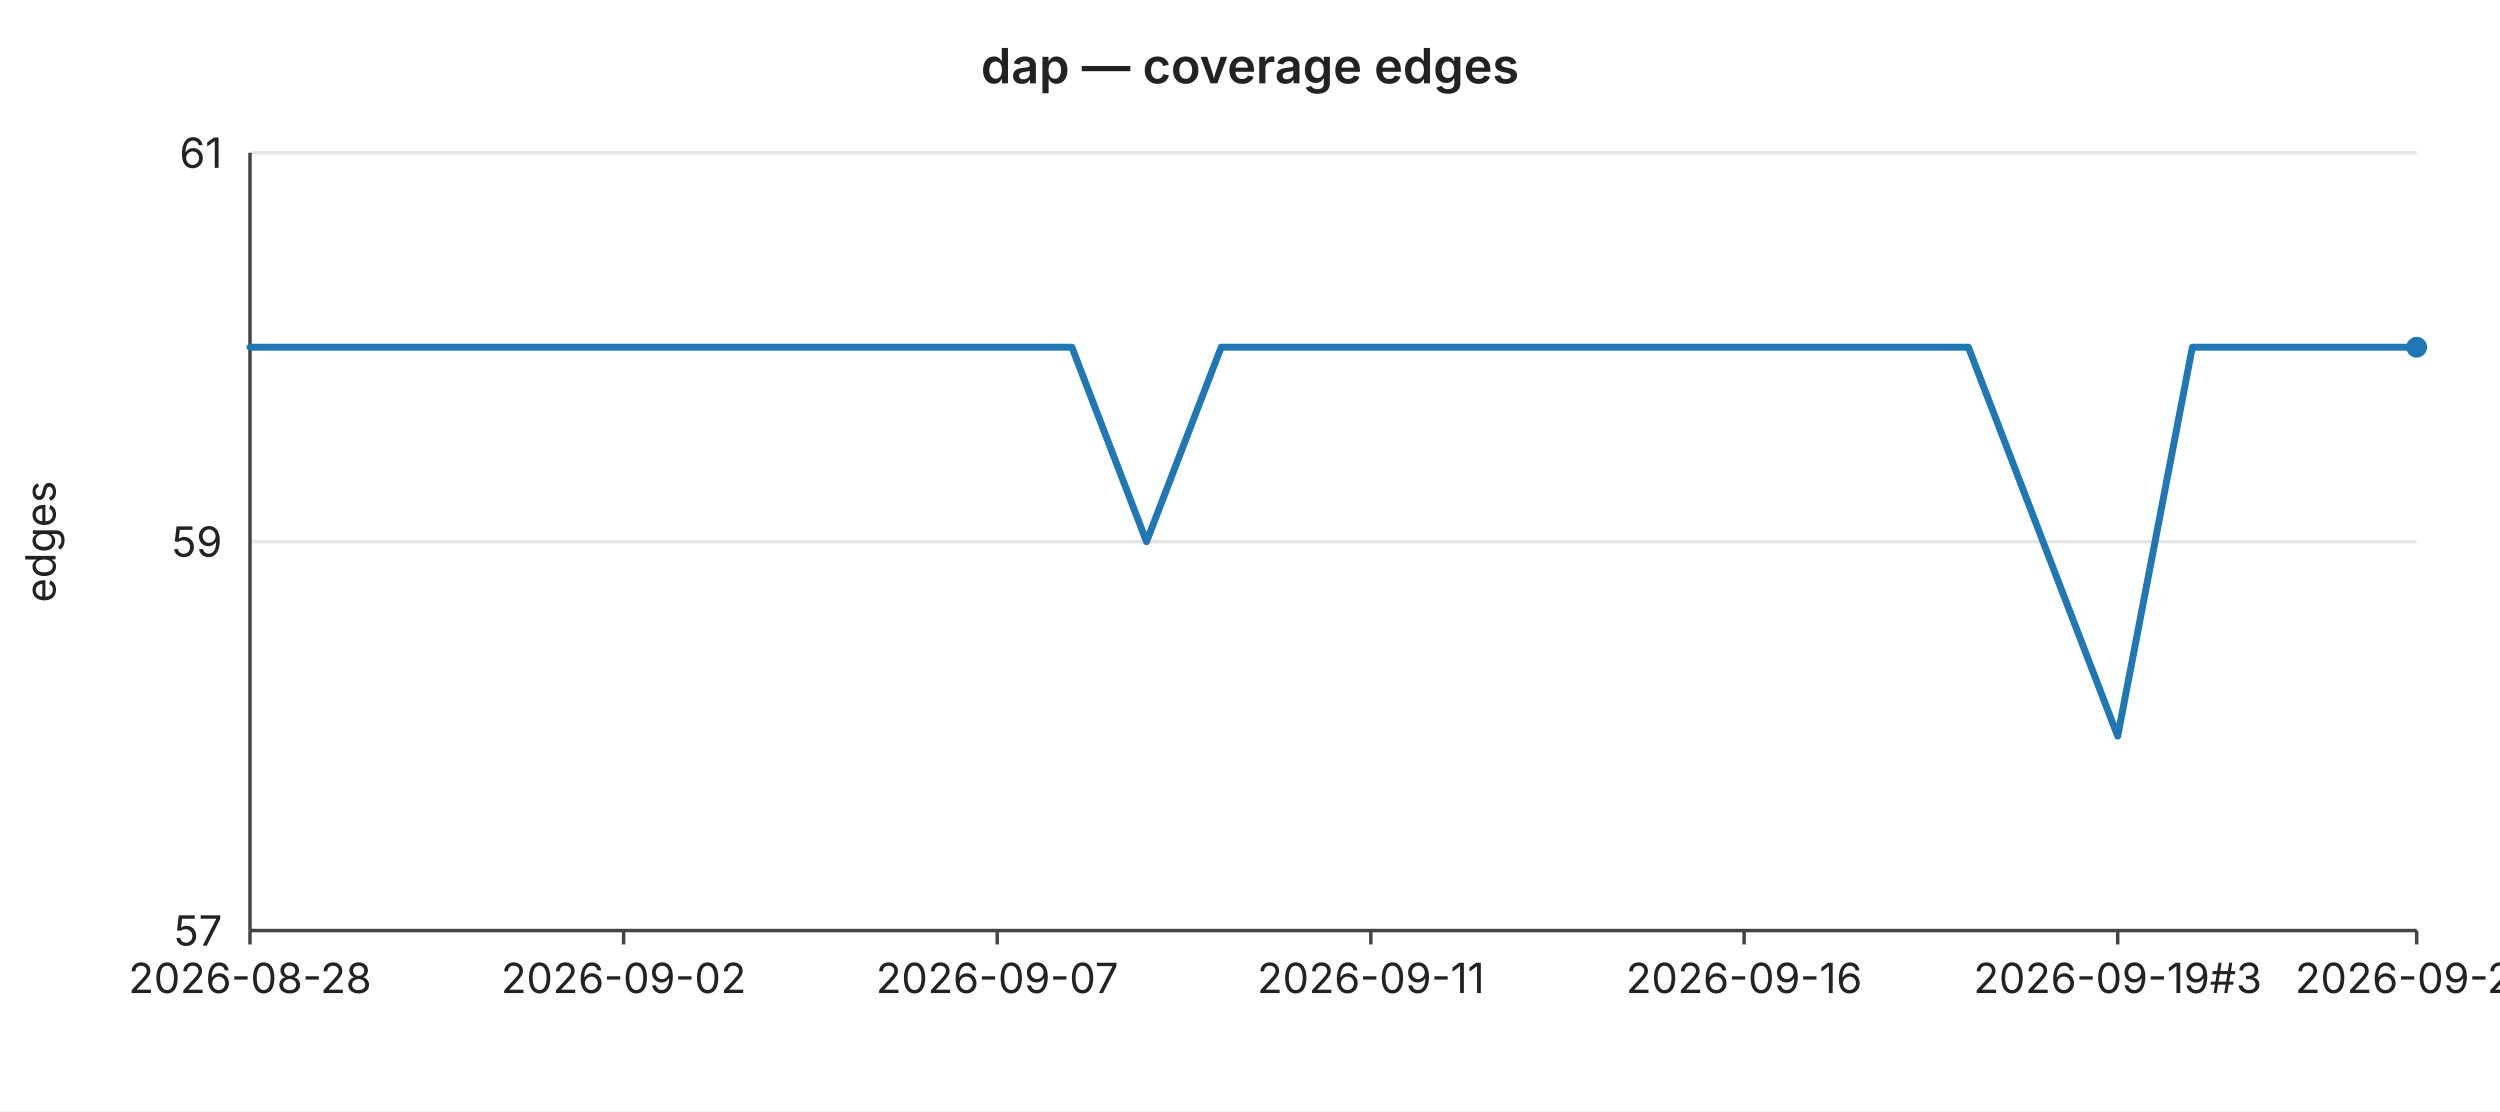
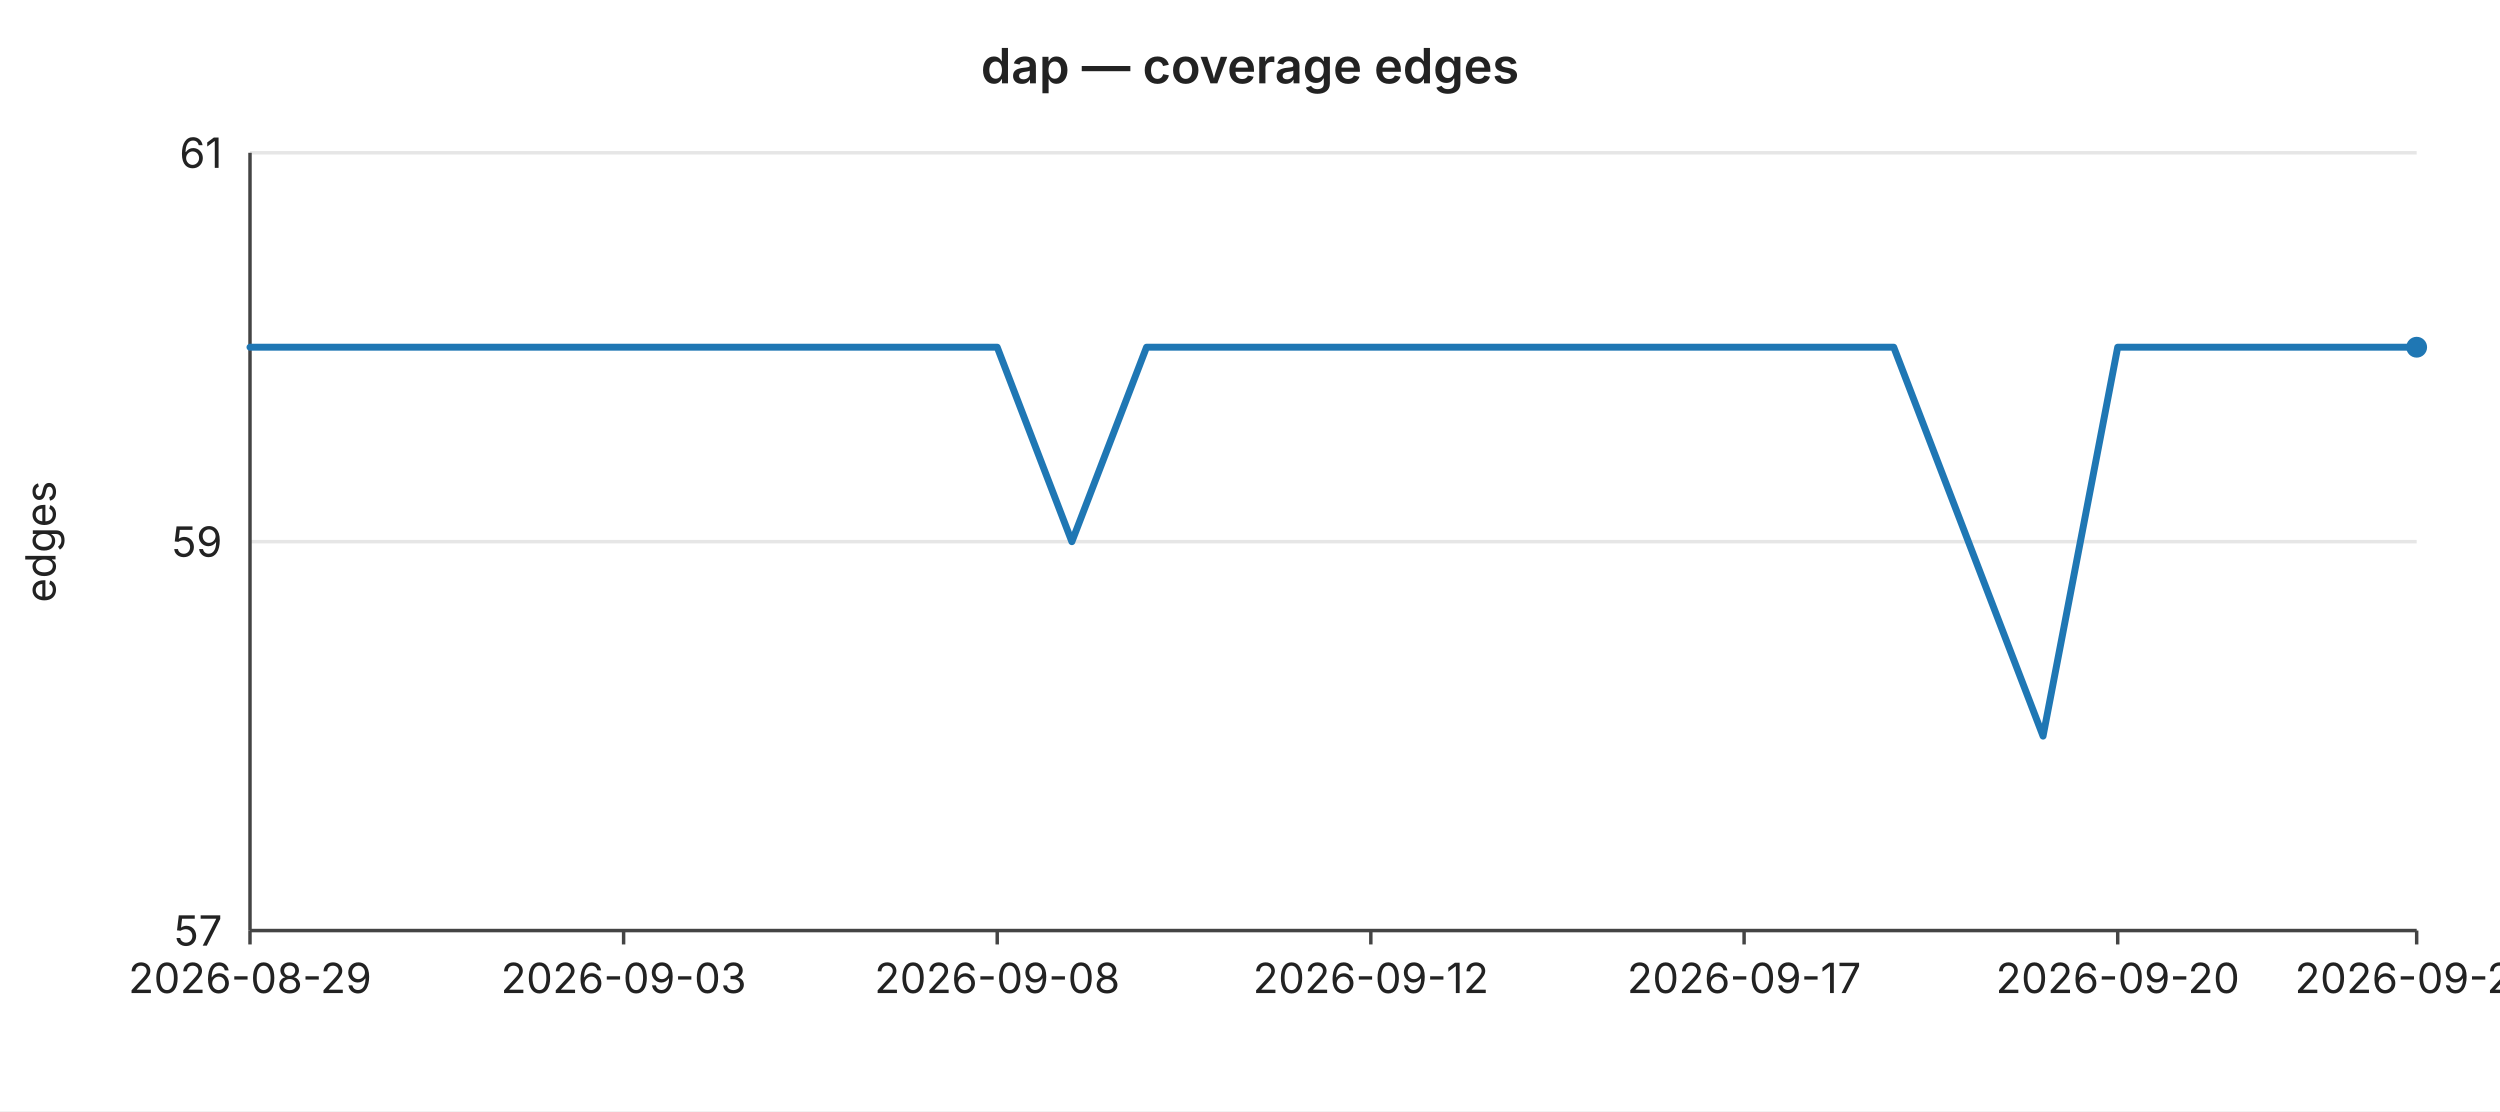
<svg xmlns="http://www.w3.org/2000/svg" width="720" height="320" viewBox="0 0 720 320" font-family="-apple-system,BlinkMacSystemFont,Segoe UI,sans-serif" font-size="12">
  <rect width="720" height="320" fill="#ffffff" />
  <text x="360" y="24" text-anchor="middle" font-size="14" font-weight="600" fill="#222">dap — coverage edges</text>
  <line x1="72" y1="44.0" x2="696" y2="44.0" stroke="#e6e6e6" stroke-width="1" />
  <text x="64" y="44.0" text-anchor="end" dominant-baseline="middle" fill="#222">61</text>
  <line x1="72" y1="156.0" x2="696" y2="156.0" stroke="#e6e6e6" stroke-width="1" />
  <text x="64" y="156.0" text-anchor="end" dominant-baseline="middle" fill="#222">59</text>
  <line x1="72" y1="268.0" x2="696" y2="268.0" stroke="#e6e6e6" stroke-width="1" />
  <text x="64" y="268.0" text-anchor="end" dominant-baseline="middle" fill="#222">57</text>
  <text x="16" y="156" text-anchor="middle" fill="#222" transform="rotate(-90 16 156)">edges</text>
  <line x1="72" y1="44" x2="72" y2="268" stroke="#444" stroke-width="1" />
  <line x1="72" y1="268" x2="696" y2="268" stroke="#444" stroke-width="1" />
  <line x1="72.0" y1="268" x2="72.0" y2="272" stroke="#444" stroke-width="1" />
-   <text x="72.0" y="286" text-anchor="middle" fill="#222">2026-08-28</text>
+   <text x="72.0" y="286" text-anchor="middle" fill="#222">2026-08-29</text>
  <line x1="179.6" y1="268" x2="179.6" y2="272" stroke="#444" stroke-width="1" />
-   <text x="179.6" y="286" text-anchor="middle" fill="#222">2026-09-02</text>
+   <text x="179.6" y="286" text-anchor="middle" fill="#222">2026-09-03</text>
  <line x1="287.2" y1="268" x2="287.2" y2="272" stroke="#444" stroke-width="1" />
-   <text x="287.2" y="286" text-anchor="middle" fill="#222">2026-09-07</text>
+   <text x="287.2" y="286" text-anchor="middle" fill="#222">2026-09-08</text>
  <line x1="394.8" y1="268" x2="394.8" y2="272" stroke="#444" stroke-width="1" />
-   <text x="394.8" y="286" text-anchor="middle" fill="#222">2026-09-11</text>
+   <text x="394.8" y="286" text-anchor="middle" fill="#222">2026-09-12</text>
  <line x1="502.3" y1="268" x2="502.3" y2="272" stroke="#444" stroke-width="1" />
-   <text x="502.3" y="286" text-anchor="middle" fill="#222">2026-09-16</text>
+   <text x="502.3" y="286" text-anchor="middle" fill="#222">2026-09-17</text>
  <line x1="609.9" y1="268" x2="609.9" y2="272" stroke="#444" stroke-width="1" />
-   <text x="609.9" y="286" text-anchor="middle" fill="#222">2026-09-19#3</text>
+   <text x="609.9" y="286" text-anchor="middle" fill="#222">2026-09-20</text>
  <line x1="696.0" y1="268" x2="696.0" y2="272" stroke="#444" stroke-width="1" />
-   <text x="696.0" y="286" text-anchor="middle" fill="#222">2026-09-23</text>
-   <polyline fill="none" stroke="#1f77b4" stroke-width="2" stroke-linejoin="round" stroke-linecap="round" points="72.0,100.0 93.5,100.0 115.0,100.0 136.6,100.0 158.1,100.0 179.6,100.0 201.1,100.0 222.6,100.0 244.1,100.0 265.7,100.0 287.2,100.0 308.7,100.0 330.2,156.0 351.7,100.0 373.2,100.0 394.8,100.0 416.3,100.0 437.8,100.0 459.3,100.0 480.8,100.0 502.3,100.0 523.9,100.0 545.4,100.0 566.9,100.0 588.4,156.0 609.9,212.0 631.4,100.0 653.0,100.0 674.5,100.0 696.0,100.0" />
+   <text x="696.0" y="286" text-anchor="middle" fill="#222">2026-09-24</text>
+   <polyline fill="none" stroke="#1f77b4" stroke-width="2" stroke-linejoin="round" stroke-linecap="round" points="72.0,100.0 93.5,100.0 115.0,100.0 136.6,100.0 158.1,100.0 179.6,100.0 201.1,100.0 222.6,100.0 244.1,100.0 265.7,100.0 287.2,100.0 308.7,156.0 330.2,100.0 351.7,100.0 373.2,100.0 394.8,100.0 416.3,100.0 437.8,100.0 459.3,100.0 480.8,100.0 502.3,100.0 523.9,100.0 545.4,100.0 566.9,156.0 588.4,212.0 609.9,100.0 631.4,100.0 653.0,100.0 674.5,100.0 696.0,100.0" />
  <circle cx="696.0" cy="100.0" r="3" fill="#1f77b4" />
</svg>
